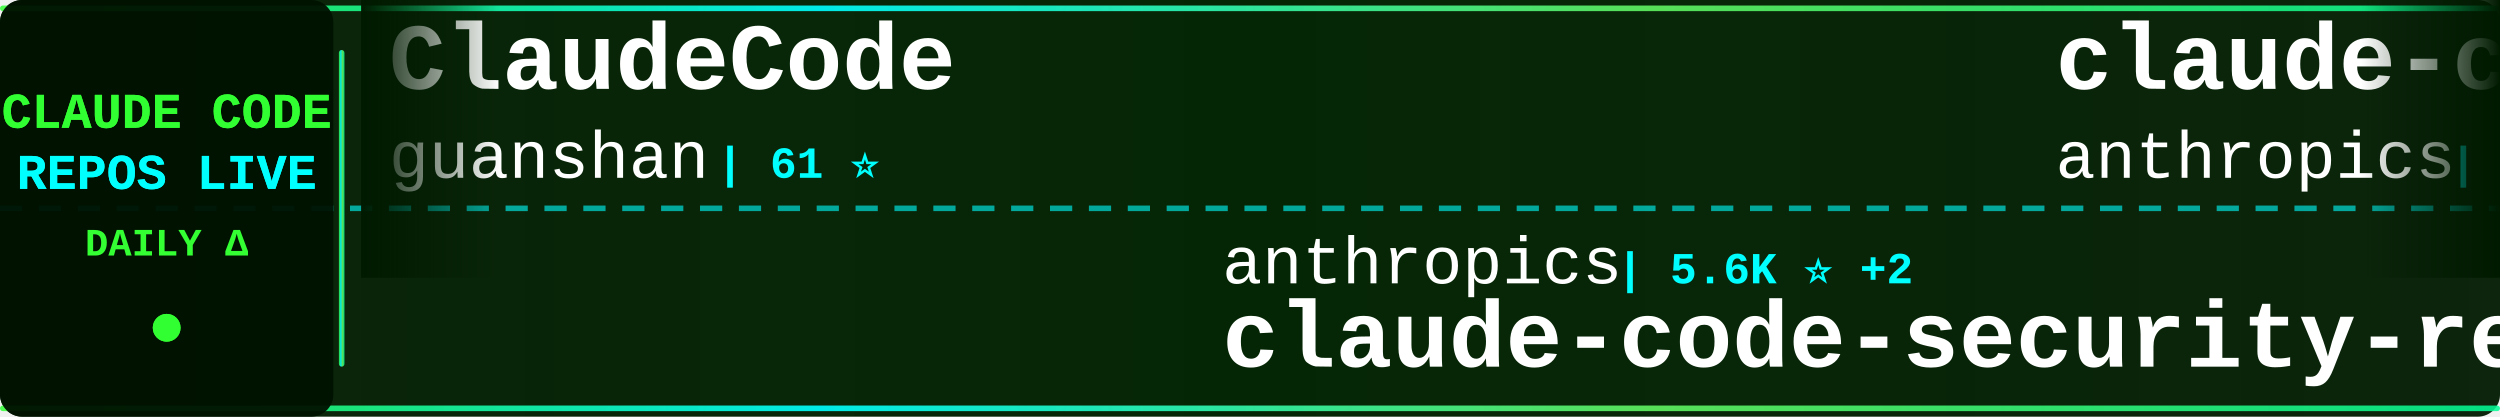
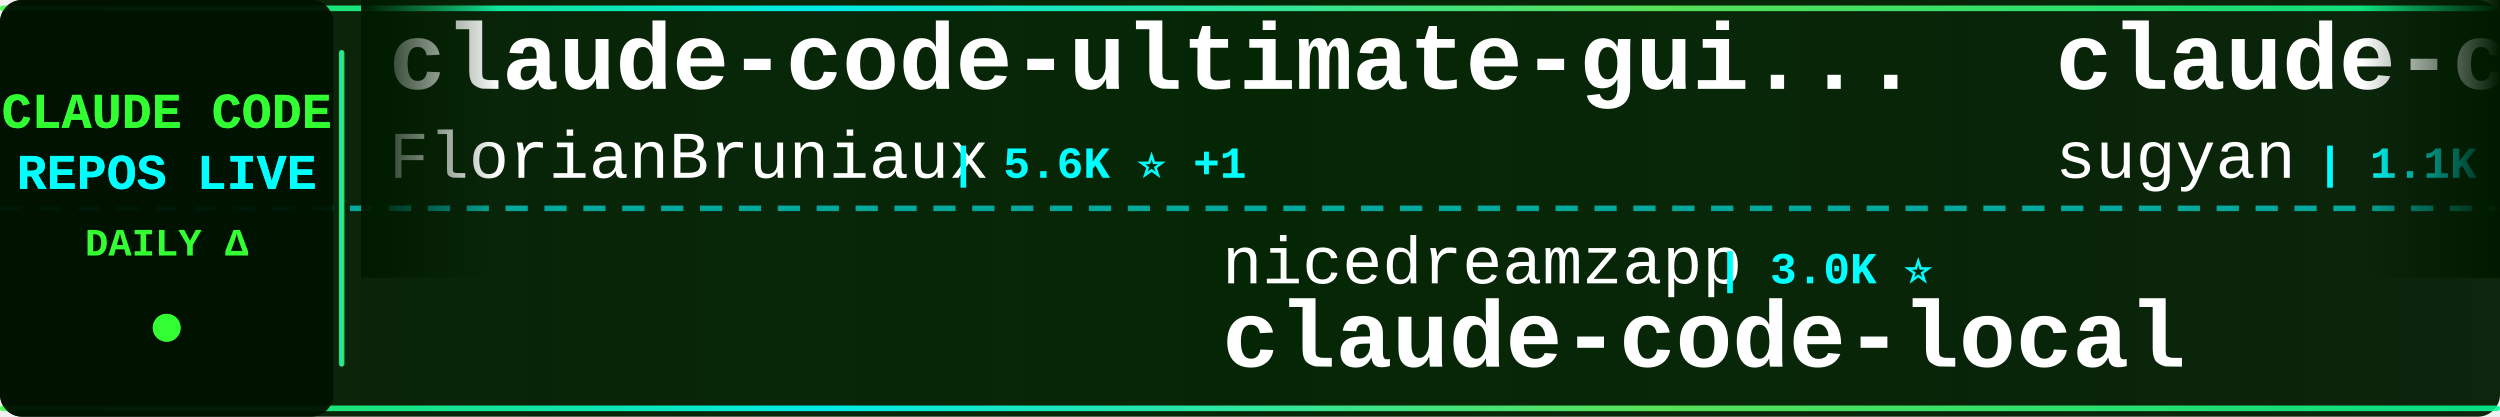
<svg xmlns="http://www.w3.org/2000/svg" width="900" height="150">
  <defs>
    <linearGradient id="tickerBg" x1="0%" y1="0%" x2="100%" y2="0%">
      <stop offset="0%" style="stop-color:#001a00;stop-opacity:0.95" />
      <stop offset="50%" style="stop-color:#002200;stop-opacity:0.98" />
      <stop offset="100%" style="stop-color:#001a00;stop-opacity:0.95" />
    </linearGradient>
    <linearGradient id="borderGrad" x1="0%" y1="0%" x2="100%" y2="0%">
      <stop offset="0%" style="stop-color:#33ff33;stop-opacity:0.85">
        <animate attributeName="stop-opacity" values="0.85;1;0.85" dur="2s" repeatCount="indefinite" />
      </stop>
      <stop offset="33%" style="stop-color:#00ffff;stop-opacity:0.9">
        <animate attributeName="stop-opacity" values="0.9;1;0.9" dur="2.2s" repeatCount="indefinite" />
      </stop>
      <stop offset="66%" style="stop-color:#66ff66;stop-opacity:0.85">
        <animate attributeName="stop-opacity" values="0.85;1;0.85" dur="1.8s" repeatCount="indefinite" />
      </stop>
      <stop offset="100%" style="stop-color:#00ff99;stop-opacity:0.85">
        <animate attributeName="stop-opacity" values="0.85;1;0.85" dur="2s" repeatCount="indefinite" />
      </stop>
    </linearGradient>
    <filter id="textGlow">
      <feGaussianBlur stdDeviation="0.1" result="coloredBlur" />
      <feMerge>
        <feMergeNode in="coloredBlur" />
        <feMergeNode in="SourceGraphic" />
      </feMerge>
    </filter>
    <filter id="metricGlow">
      <feGaussianBlur stdDeviation="0.2" result="coloredBlur" />
      <feMerge>
        <feMergeNode in="coloredBlur" />
        <feMergeNode in="SourceGraphic" />
      </feMerge>
    </filter>
    <linearGradient id="leftFade" x1="0%" y1="0%" x2="100%" y2="0%">
      <stop offset="0%" style="stop-color:#001a00;stop-opacity:1" />
      <stop offset="100%" style="stop-color:#001a00;stop-opacity:0" />
    </linearGradient>
    <linearGradient id="rightFade" x1="0%" y1="0%" x2="100%" y2="0%">
      <stop offset="0%" style="stop-color:#001a00;stop-opacity:0" />
      <stop offset="100%" style="stop-color:#001a00;stop-opacity:1" />
    </linearGradient>
  </defs>
  <rect width="900" height="150" fill="url(#tickerBg)" rx="8" />
  <rect x="0" y="2" width="900" height="2" fill="url(#borderGrad)" rx="1" />
  <rect x="0" y="146" width="900" height="2" fill="url(#borderGrad)" rx="1" />
  <line x1="0" y1="75" x2="900" y2="75" stroke="#00ffff" stroke-width="2" stroke-dasharray="8 6" opacity="0.6" />
  <rect x="0" y="0" width="120" height="150" fill="#001100" opacity="0.95" rx="8" />
  <text x="60" y="46" font-family="'Courier New', monospace" font-size="18" font-weight="bold" fill="#33ff33" text-anchor="middle" filter="url(#textGlow)">
    CLAUDE CODE
  </text>
  <text x="60" y="68" font-family="'Courier New', monospace" font-size="18" font-weight="bold" fill="#00ffff" text-anchor="middle" filter="url(#textGlow)">
    REPOS LIVE
  </text>
  <text x="60" y="92" font-family="'Courier New', monospace" font-size="14" font-weight="bold" fill="#33ff33" text-anchor="middle">
    DAILY Δ
  </text>
  <circle cx="60" cy="118" r="5" fill="#33ff33" filter="url(#metricGlow)">
    <animate attributeName="r" values="4;6;4" dur="1.5s" repeatCount="indefinite" />
    <animate attributeName="opacity" values="0.6;1;0.6" dur="1.5s" repeatCount="indefinite" />
  </circle>
  <rect x="122" y="18" width="2" height="114" fill="url(#borderGrad)" rx="1" />
  <clipPath id="tickerClip">
    <rect x="130" y="0" width="770" height="150" />
  </clipPath>
  <g clip-path="url(#tickerClip)">
    <g id="tickerItems">
      <animateTransform attributeName="transform" attributeType="XML" type="translate" from="0 0" to="-3000 0" dur="54s" repeatCount="indefinite" />
      <g transform="translate(0, 0)">
-         <text x="140" y="32" font-family="'Courier New', monospace" font-size="34" font-weight="bold" fill="#ffffff">ClaudeCode</text>
-         <text x="140" y="64" font-family="'Courier New', monospace" font-size="24" font-weight="normal" fill="#ffffff" opacity="1.0">guanshan</text>
-         <text x="258" y="64" font-family="'Courier New', monospace" font-size="16" font-weight="bold" fill="#00ffff"> | 61 ⭐</text>
+         <text x="140" y="32" font-family="'Courier New', monospace" font-size="34" font-weight="bold" fill="#ffffff">claude-code-ultimate-gui...</text>
+         <text x="140" y="64" font-family="'Courier New', monospace" font-size="24" font-weight="normal" fill="#ffffff" opacity="1.0">FlorianBruniaux</text>
+         <text x="342" y="64" font-family="'Courier New', monospace" font-size="16" font-weight="bold" fill="#00ffff"> | 5.6K ⭐ +1</text>
      </g>
      <g transform="translate(300, 0)">
-         <text x="140" y="102" font-family="'Courier New', monospace" font-size="24" font-weight="normal" fill="#ffffff" opacity="1.0">anthropics</text>
-         <text x="282" y="102" font-family="'Courier New', monospace" font-size="16" font-weight="bold" fill="#00ffff"> | 5.6K ⭐ +2</text>
-         <text x="140" y="132" font-family="'Courier New', monospace" font-size="34" font-weight="bold" fill="#ffffff">claude-code-security-rev...</text>
+         <text x="140" y="102" font-family="'Courier New', monospace" font-size="24" font-weight="normal" fill="#ffffff" opacity="1.0">nicedreamzapp</text>
+         <text x="318" y="102" font-family="'Courier New', monospace" font-size="16" font-weight="bold" fill="#00ffff"> | 3.0K ⭐</text>
+         <text x="140" y="132" font-family="'Courier New', monospace" font-size="34" font-weight="bold" fill="#ffffff">claude-code-local</text>
      </g>
      <g transform="translate(600, 0)">
-         <text x="140" y="32" font-family="'Courier New', monospace" font-size="34" font-weight="bold" fill="#ffffff">claude-code-action</text>
-         <text x="140" y="64" font-family="'Courier New', monospace" font-size="24" font-weight="normal" fill="#ffffff" opacity="1.0">anthropics</text>
-         <text x="282" y="64" font-family="'Courier New', monospace" font-size="16" font-weight="bold" fill="#00ffff"> | 8.5K ⭐ +2</text>
+         <text x="140" y="32" font-family="'Courier New', monospace" font-size="34" font-weight="bold" fill="#ffffff">claude-code-webui</text>
+         <text x="140" y="64" font-family="'Courier New', monospace" font-size="24" font-weight="normal" fill="#ffffff" opacity="1.0">sugyan</text>
+         <text x="234" y="64" font-family="'Courier New', monospace" font-size="16" font-weight="bold" fill="#00ffff"> | 1.1K ⭐</text>
      </g>
      <g transform="translate(900, 0)">
-         <text x="140" y="102" font-family="'Courier New', monospace" font-size="24" font-weight="normal" fill="#ffffff" opacity="1.0">Yeachan-Heo</text>
-         <text x="294" y="102" font-family="'Courier New', monospace" font-size="16" font-weight="bold" fill="#00ffff"> | 38.1K ⭐ +1</text>
-         <text x="140" y="132" font-family="'Courier New', monospace" font-size="34" font-weight="bold" fill="#ffffff">oh-my-claudecode</text>
+         <text x="140" y="102" font-family="'Courier New', monospace" font-size="24" font-weight="normal" fill="#ffffff" opacity="1.0">anthropics</text>
+         <text x="282" y="102" font-family="'Courier New', monospace" font-size="16" font-weight="bold" fill="#00ffff"> | 8.5K ⭐ +1</text>
+         <text x="140" y="132" font-family="'Courier New', monospace" font-size="34" font-weight="bold" fill="#ffffff">claude-code-action</text>
      </g>
      <g transform="translate(1200, 0)">
-         <text x="140" y="32" font-family="'Courier New', monospace" font-size="34" font-weight="bold" fill="#ffffff">how-claude-code-works</text>
-         <text x="140" y="64" font-family="'Courier New', monospace" font-size="24" font-weight="normal" fill="#ffffff" opacity="1.0">Windy3f3f3f3f</text>
-         <text x="318" y="64" font-family="'Courier New', monospace" font-size="16" font-weight="bold" fill="#00ffff"> | 3.3K ⭐</text>
+         <text x="140" y="32" font-family="'Courier New', monospace" font-size="34" font-weight="bold" fill="#ffffff">claude-coder</text>
+         <text x="140" y="64" font-family="'Courier New', monospace" font-size="24" font-weight="normal" fill="#ffffff" opacity="1.0">kodu-ai</text>
+         <text x="246" y="64" font-family="'Courier New', monospace" font-size="16" font-weight="bold" fill="#00ffff"> | 5.3K ⭐ +1</text>
      </g>
      <g transform="translate(1500, 0)">
-         <text x="140" y="102" font-family="'Courier New', monospace" font-size="24" font-weight="normal" fill="#ffffff" opacity="1.0">fazxes</text>
-         <text x="234" y="102" font-family="'Courier New', monospace" font-size="16" font-weight="bold" fill="#00ffff"> | 227 ⭐</text>
-         <text x="140" y="132" font-family="'Courier New', monospace" font-size="34" font-weight="bold" fill="#ffffff">Claude-code</text>
+         <text x="140" y="102" font-family="'Courier New', monospace" font-size="24" font-weight="normal" fill="#ffffff" opacity="1.0">shareAI-lab</text>
+         <text x="294" y="102" font-family="'Courier New', monospace" font-size="16" font-weight="bold" fill="#00ffff"> | 72.3K ⭐ +26</text>
+         <text x="140" y="132" font-family="'Courier New', monospace" font-size="34" font-weight="bold" fill="#ffffff">learn-claude-code</text>
      </g>
      <g transform="translate(1800, 0)">
-         <text x="140" y="32" font-family="'Courier New', monospace" font-size="34" font-weight="bold" fill="#ffffff">claude-code-hub</text>
-         <text x="140" y="64" font-family="'Courier New', monospace" font-size="24" font-weight="normal" fill="#ffffff" opacity="1.0">ding113</text>
-         <text x="246" y="64" font-family="'Courier New', monospace" font-size="16" font-weight="bold" fill="#00ffff"> | 3.3K ⭐</text>
+         <text x="140" y="32" font-family="'Courier New', monospace" font-size="34" font-weight="bold" fill="#ffffff">andrej-karpathy-skills</text>
+         <text x="140" y="64" font-family="'Courier New', monospace" font-size="24" font-weight="normal" fill="#ffffff" opacity="1.0">multica-ai</text>
+         <text x="282" y="64" font-family="'Courier New', monospace" font-size="16" font-weight="bold" fill="#00ffff"> | 196.6K ⭐ +64</text>
      </g>
      <g transform="translate(2100, 0)">
-         <text x="140" y="102" font-family="'Courier New', monospace" font-size="24" font-weight="normal" fill="#ffffff" opacity="1.0">SeemSeam</text>
-         <text x="258" y="102" font-family="'Courier New', monospace" font-size="16" font-weight="bold" fill="#00ffff"> | 3.3K ⭐</text>
-         <text x="140" y="132" font-family="'Courier New', monospace" font-size="34" font-weight="bold" fill="#ffffff">claude_codex_bridge</text>
+         <text x="140" y="102" font-family="'Courier New', monospace" font-size="24" font-weight="normal" fill="#ffffff" opacity="1.0">KPR111</text>
+         <text x="234" y="102" font-family="'Courier New', monospace" font-size="16" font-weight="bold" fill="#00ffff"> | 18 ⭐</text>
+         <text x="140" y="132" font-family="'Courier New', monospace" font-size="34" font-weight="bold" fill="#ffffff">Claude-Code</text>
      </g>
      <g transform="translate(2400, 0)">
-         <text x="140" y="32" font-family="'Courier New', monospace" font-size="34" font-weight="bold" fill="#ffffff">claude-code-my-workflow</text>
-         <text x="140" y="64" font-family="'Courier New', monospace" font-size="24" font-weight="normal" fill="#ffffff" opacity="1.0">pedrohcgs</text>
-         <text x="270" y="64" font-family="'Courier New', monospace" font-size="16" font-weight="bold" fill="#00ffff"> | 1.4K ⭐</text>
+         <text x="140" y="32" font-family="'Courier New', monospace" font-size="34" font-weight="bold" fill="#ffffff">Open-ClaudeCode</text>
+         <text x="140" y="64" font-family="'Courier New', monospace" font-size="24" font-weight="normal" fill="#ffffff" opacity="1.0">LING71671</text>
+         <text x="270" y="64" font-family="'Courier New', monospace" font-size="16" font-weight="bold" fill="#00ffff"> | 928 ⭐</text>
      </g>
      <g transform="translate(2700, 0)">
-         <text x="140" y="102" font-family="'Courier New', monospace" font-size="24" font-weight="normal" fill="#ffffff" opacity="1.0">Yuyz0112</text>
-         <text x="258" y="102" font-family="'Courier New', monospace" font-size="16" font-weight="bold" fill="#00ffff"> | 2.4K ⭐</text>
-         <text x="140" y="132" font-family="'Courier New', monospace" font-size="34" font-weight="bold" fill="#ffffff">claude-code-reverse</text>
+         <text x="140" y="102" font-family="'Courier New', monospace" font-size="24" font-weight="normal" fill="#ffffff" opacity="1.0">ChinaSiro</text>
+         <text x="270" y="102" font-family="'Courier New', monospace" font-size="16" font-weight="bold" fill="#00ffff"> | 9.6K ⭐ +1</text>
+         <text x="140" y="132" font-family="'Courier New', monospace" font-size="34" font-weight="bold" fill="#ffffff">claude-code-sourcemap</text>
      </g>
      <g transform="translate(3000, 0)">
-         <text x="140" y="32" font-family="'Courier New', monospace" font-size="34" font-weight="bold" fill="#ffffff">ClaudeCode</text>
-         <text x="140" y="64" font-family="'Courier New', monospace" font-size="24" font-weight="normal" fill="#ffffff" opacity="1.0">guanshan</text>
-         <text x="258" y="64" font-family="'Courier New', monospace" font-size="16" font-weight="bold" fill="#00ffff"> | 61 ⭐</text>
+         <text x="140" y="32" font-family="'Courier New', monospace" font-size="34" font-weight="bold" fill="#ffffff">claude-code-ultimate-gui...</text>
+         <text x="140" y="64" font-family="'Courier New', monospace" font-size="24" font-weight="normal" fill="#ffffff" opacity="1.0">FlorianBruniaux</text>
+         <text x="342" y="64" font-family="'Courier New', monospace" font-size="16" font-weight="bold" fill="#00ffff"> | 5.6K ⭐ +1</text>
      </g>
      <g transform="translate(3300, 0)">
-         <text x="140" y="102" font-family="'Courier New', monospace" font-size="24" font-weight="normal" fill="#ffffff" opacity="1.0">anthropics</text>
-         <text x="282" y="102" font-family="'Courier New', monospace" font-size="16" font-weight="bold" fill="#00ffff"> | 5.6K ⭐ +2</text>
-         <text x="140" y="132" font-family="'Courier New', monospace" font-size="34" font-weight="bold" fill="#ffffff">claude-code-security-rev...</text>
+         <text x="140" y="102" font-family="'Courier New', monospace" font-size="24" font-weight="normal" fill="#ffffff" opacity="1.0">nicedreamzapp</text>
+         <text x="318" y="102" font-family="'Courier New', monospace" font-size="16" font-weight="bold" fill="#00ffff"> | 3.0K ⭐</text>
+         <text x="140" y="132" font-family="'Courier New', monospace" font-size="34" font-weight="bold" fill="#ffffff">claude-code-local</text>
      </g>
      <g transform="translate(3600, 0)">
-         <text x="140" y="32" font-family="'Courier New', monospace" font-size="34" font-weight="bold" fill="#ffffff">claude-code-action</text>
-         <text x="140" y="64" font-family="'Courier New', monospace" font-size="24" font-weight="normal" fill="#ffffff" opacity="1.0">anthropics</text>
-         <text x="282" y="64" font-family="'Courier New', monospace" font-size="16" font-weight="bold" fill="#00ffff"> | 8.5K ⭐ +2</text>
+         <text x="140" y="32" font-family="'Courier New', monospace" font-size="34" font-weight="bold" fill="#ffffff">claude-code-webui</text>
+         <text x="140" y="64" font-family="'Courier New', monospace" font-size="24" font-weight="normal" fill="#ffffff" opacity="1.0">sugyan</text>
+         <text x="234" y="64" font-family="'Courier New', monospace" font-size="16" font-weight="bold" fill="#00ffff"> | 1.1K ⭐</text>
      </g>
      <g transform="translate(3900, 0)">
-         <text x="140" y="102" font-family="'Courier New', monospace" font-size="24" font-weight="normal" fill="#ffffff" opacity="1.0">Yeachan-Heo</text>
-         <text x="294" y="102" font-family="'Courier New', monospace" font-size="16" font-weight="bold" fill="#00ffff"> | 38.1K ⭐ +1</text>
-         <text x="140" y="132" font-family="'Courier New', monospace" font-size="34" font-weight="bold" fill="#ffffff">oh-my-claudecode</text>
+         <text x="140" y="102" font-family="'Courier New', monospace" font-size="24" font-weight="normal" fill="#ffffff" opacity="1.0">anthropics</text>
+         <text x="282" y="102" font-family="'Courier New', monospace" font-size="16" font-weight="bold" fill="#00ffff"> | 8.5K ⭐ +1</text>
+         <text x="140" y="132" font-family="'Courier New', monospace" font-size="34" font-weight="bold" fill="#ffffff">claude-code-action</text>
      </g>
    </g>
  </g>
  <rect x="130" y="0" width="50" height="100" fill="url(#leftFade)" />
  <rect x="850" y="0" width="50" height="100" fill="url(#rightFade)" />
</svg>
